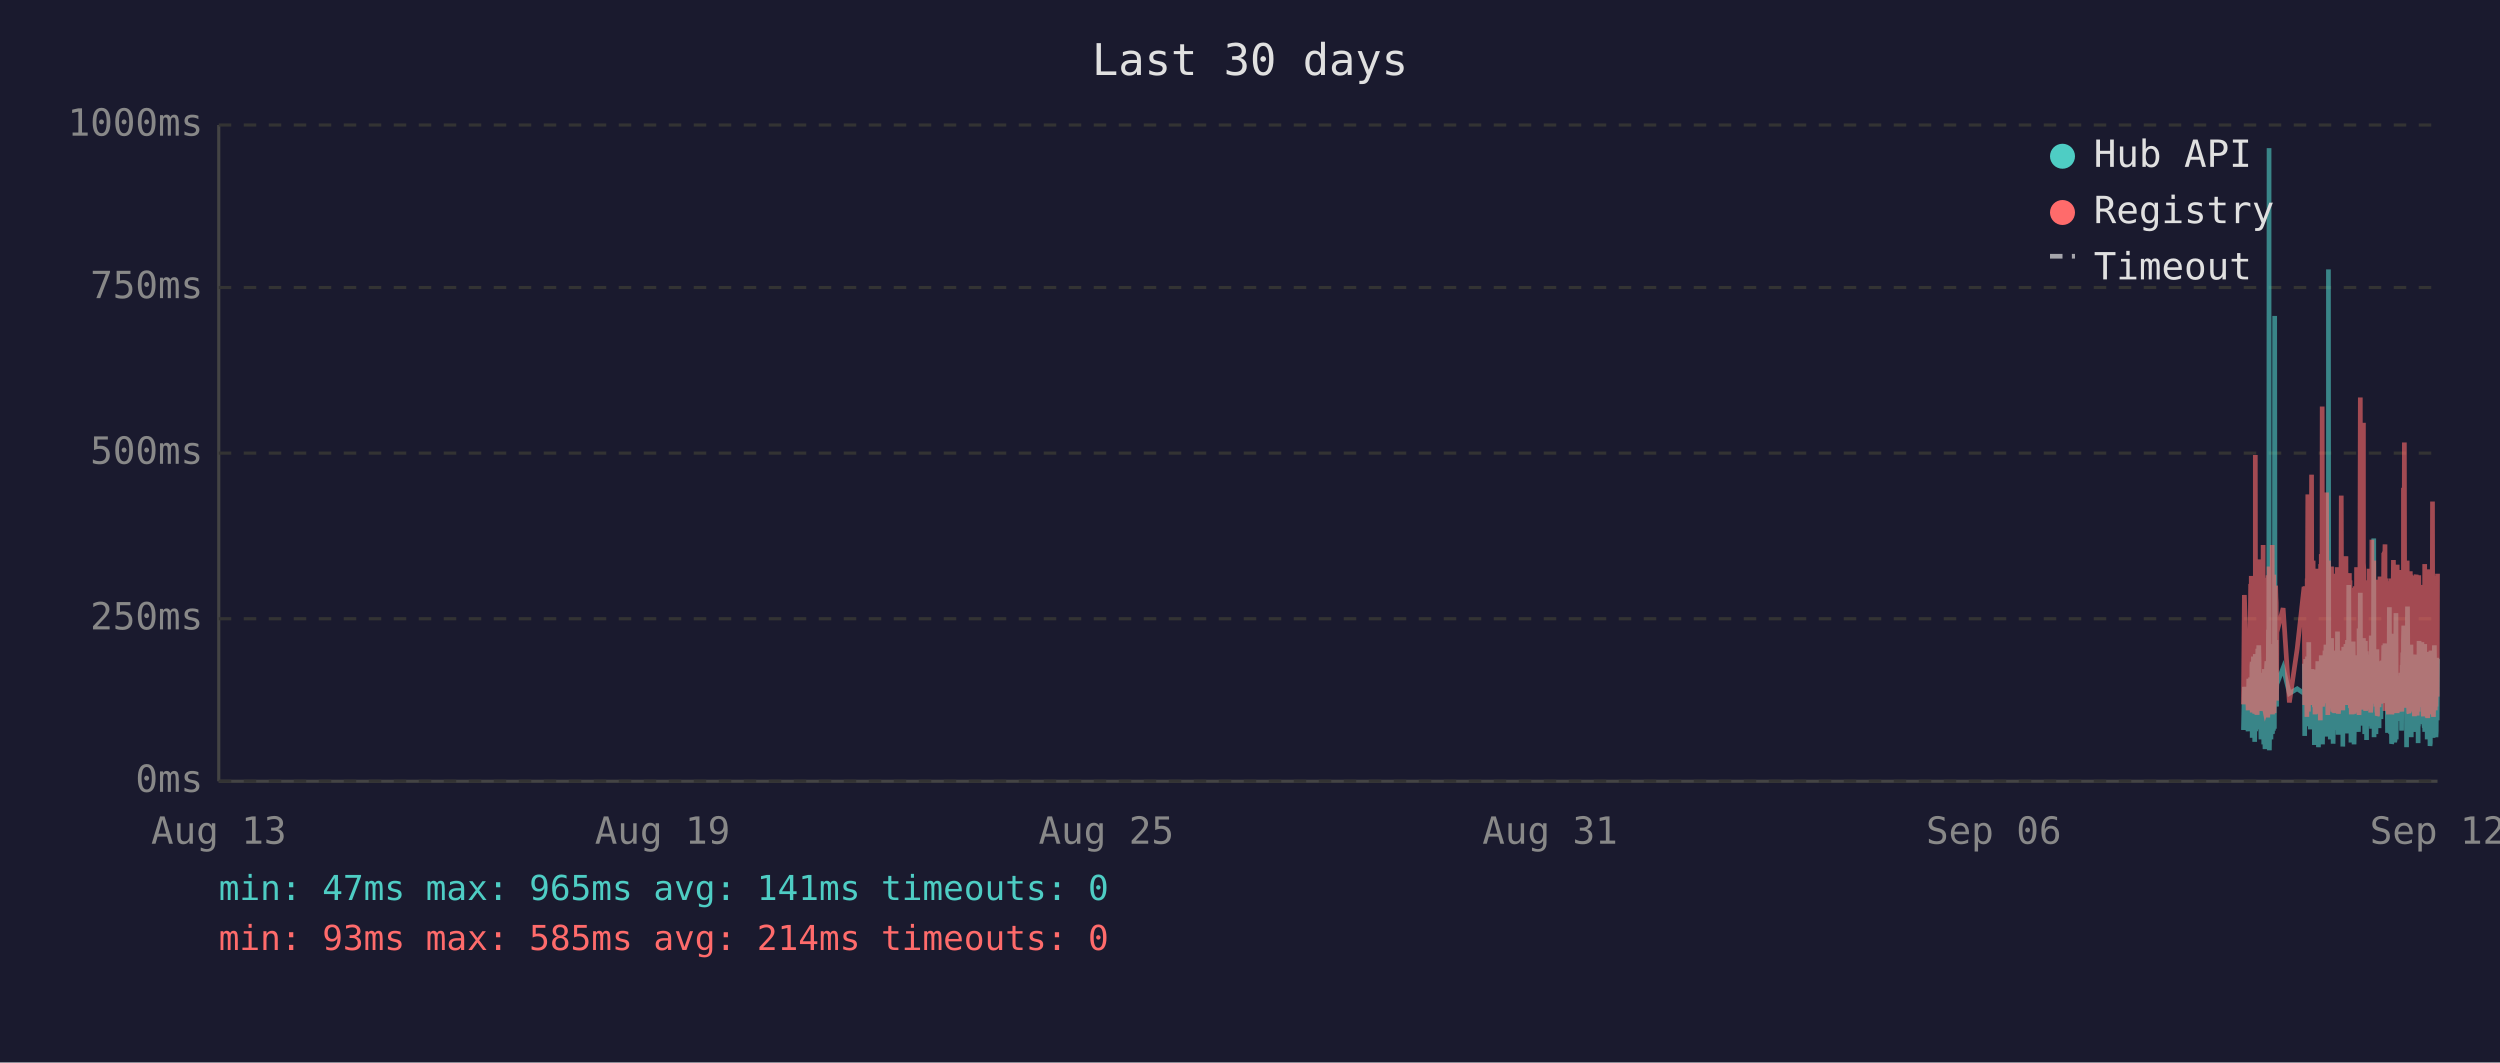
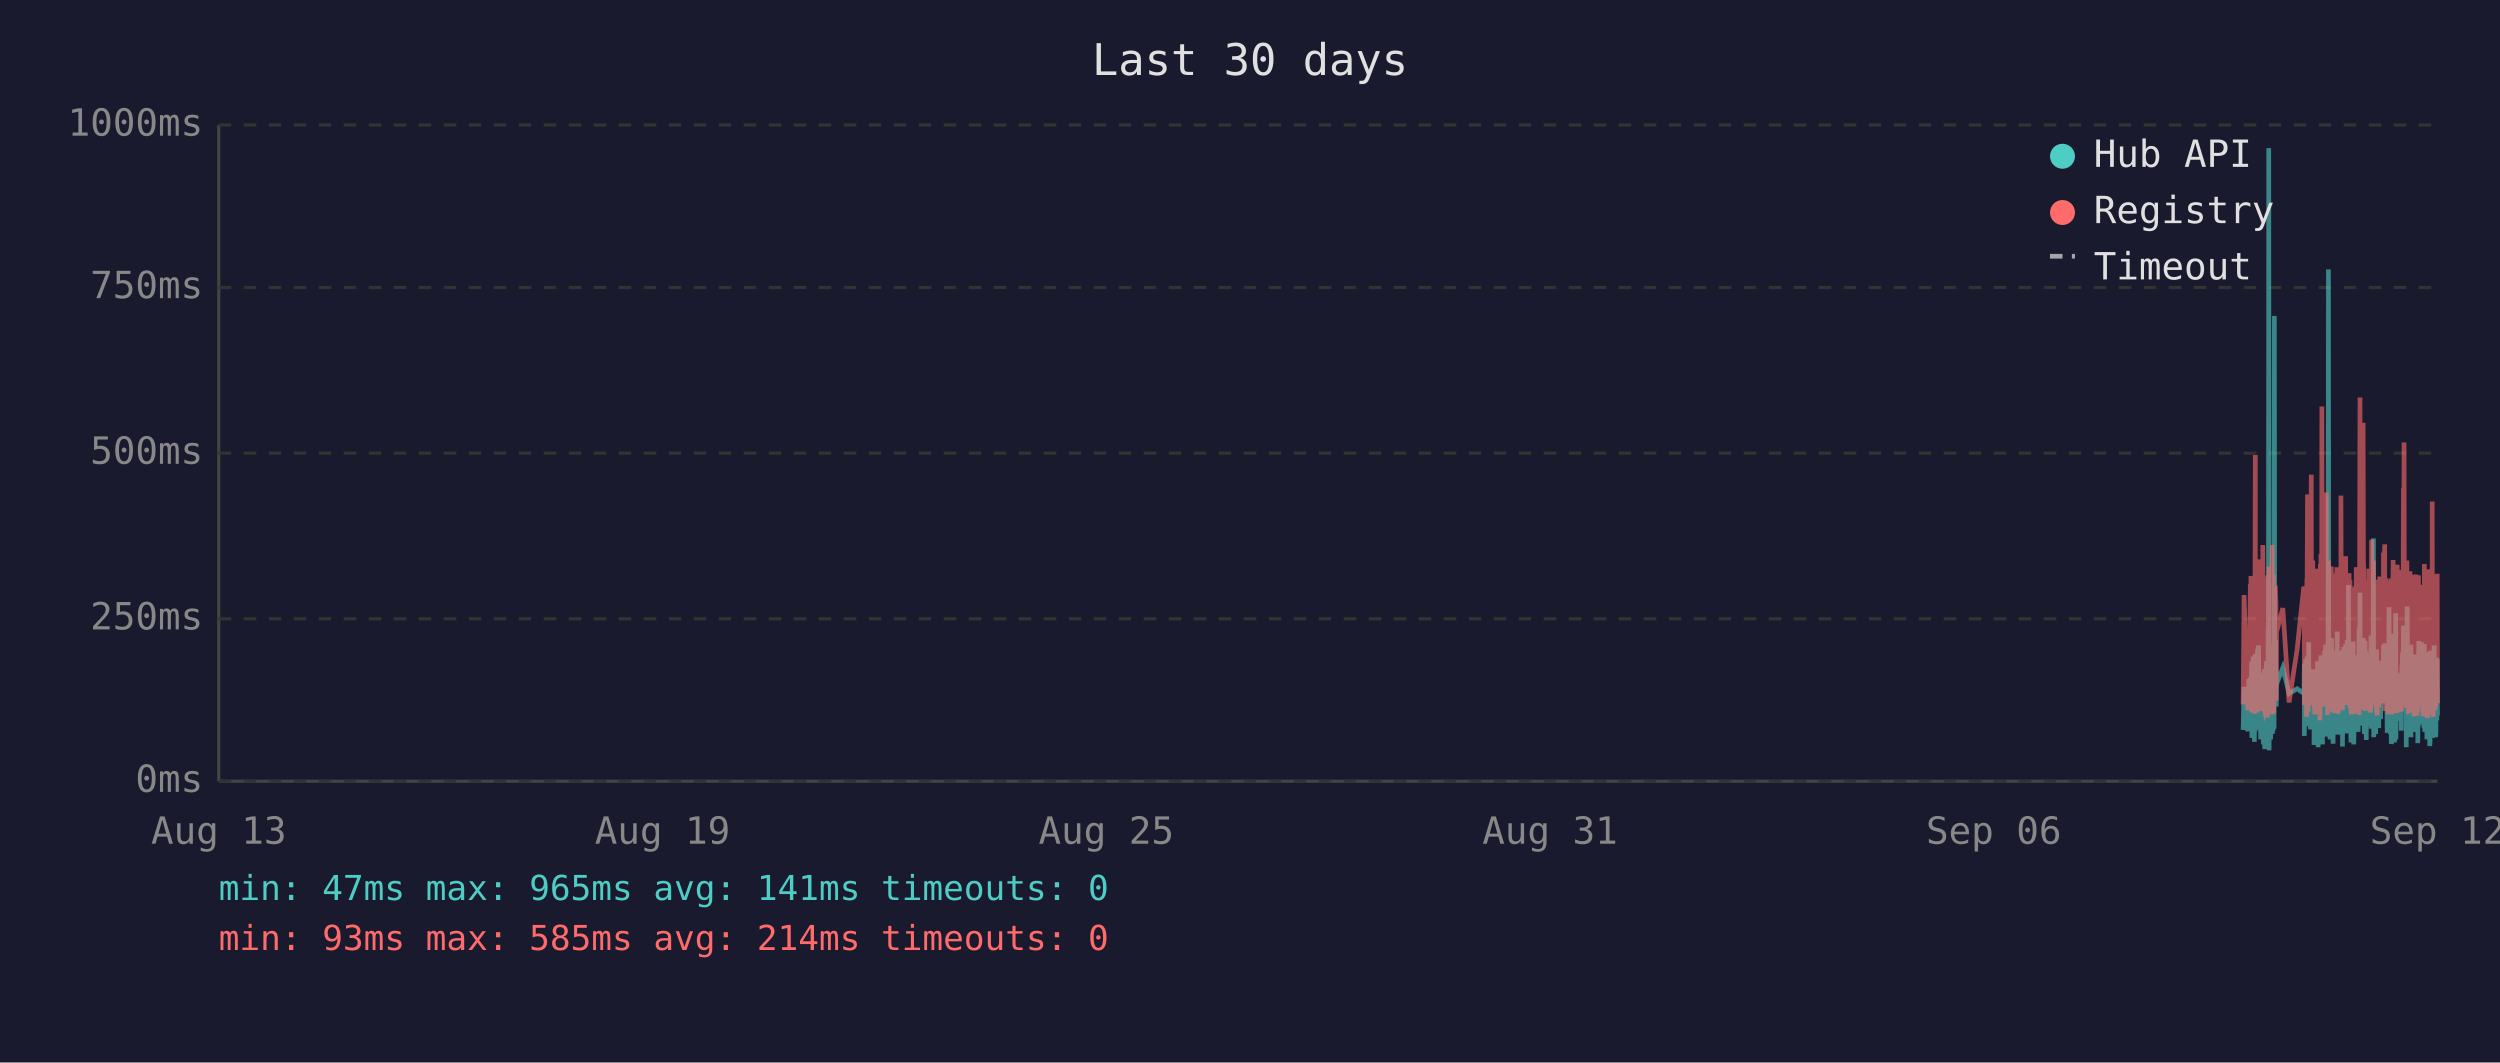
<svg xmlns="http://www.w3.org/2000/svg" viewBox="0 0 800 340" font-family="monospace" font-size="12">
  <rect width="800" height="340" fill="#1a1a2e" />
  <text x="400" y="24" fill="#e0e0e0" font-size="14" text-anchor="middle">Last 30 days</text>
  <line x1="70" y1="40" x2="70" y2="250" stroke="#444" stroke-width="1" />
  <line x1="70" y1="250" x2="780" y2="250" stroke="#444" stroke-width="1" />
  <line x1="70" y1="250" x2="780" y2="250" stroke="#333" stroke-width="1" stroke-dasharray="4" />
  <text x="65" y="250" fill="#888" text-anchor="end" dominant-baseline="middle">0ms</text>
  <line x1="70" y1="198" x2="780" y2="198" stroke="#333" stroke-width="1" stroke-dasharray="4" />
  <text x="65" y="198" fill="#888" text-anchor="end" dominant-baseline="middle">250ms</text>
  <line x1="70" y1="145" x2="780" y2="145" stroke="#333" stroke-width="1" stroke-dasharray="4" />
  <text x="65" y="145" fill="#888" text-anchor="end" dominant-baseline="middle">500ms</text>
  <line x1="70" y1="92" x2="780" y2="92" stroke="#333" stroke-width="1" stroke-dasharray="4" />
  <text x="65" y="92" fill="#888" text-anchor="end" dominant-baseline="middle">750ms</text>
  <line x1="70" y1="40" x2="780" y2="40" stroke="#333" stroke-width="1" stroke-dasharray="4" />
  <text x="65" y="40" fill="#888" text-anchor="end" dominant-baseline="middle">1000ms</text>
  <text x="70" y="270" fill="#888" text-anchor="middle">Aug 13</text>
  <text x="212" y="270" fill="#888" text-anchor="middle">Aug 19</text>
  <text x="354" y="270" fill="#888" text-anchor="middle">Aug 25</text>
  <text x="496" y="270" fill="#888" text-anchor="middle">Aug 31</text>
  <text x="638" y="270" fill="#888" text-anchor="middle">Sep 06</text>
  <text x="780" y="270" fill="#888" text-anchor="middle">Sep 12</text>
-   <polyline points="717.9,233.6 718.2,219.8 719.4,234.0 719.6,217.2 719.8,223.3 720.2,216.8 720.3,222.3 720.3,224.2 720.4,225.0 720.5,233.6 720.6,213.0 720.7,211.8 720.7,236.1 720.7,235.1 720.8,223.8 720.9,221.2 721.0,222.3 721.1,210.1 721.2,223.3 721.2,234.7 721.3,220.6 721.4,218.9 721.5,237.4 721.6,223.1 721.7,210.9 721.7,209.3 721.8,234.0 721.9,217.0 722.0,214.3 722.1,230.9 722.2,233.4 722.2,220.6 722.3,221.2 722.3,220.6 722.4,215.8 722.5,207.6 722.6,216.6 722.7,213.9 722.7,218.9 722.8,206.5 722.9,211.4 723.0,228.4 723.1,226.1 723.2,220.2 723.2,221.2 723.3,221.9 723.4,228.8 723.5,236.6 723.6,221.9 723.7,215.3 723.7,231.1 723.8,221.9 723.9,221.2 724.0,218.7 724.1,234.7 724.2,221.2 724.2,218.1 724.3,223.1 724.4,238.2 724.5,220.8 724.6,224.8 724.6,214.1 724.7,232.6 724.8,239.7 724.9,237.6 725.0,232.6 725.1,219.1 725.1,219.8 725.2,217.2 725.3,213.2 725.4,211.6 725.5,220.2 725.6,216.6 725.6,222.5 725.7,234.7 725.7,229.4 725.8,225.6 725.9,201.5 726.0,223.8 726.1,47.4 726.1,196.0 726.2,240.1 726.3,231.1 726.4,221.0 726.5,225.0 726.6,217.9 726.6,212.8 726.7,236.6 726.8,222.7 726.9,222.9 727.0,221.0 727.1,234.9 727.1,209.0 727.2,234.7 727.3,213.5 727.4,206.1 727.5,233.8 727.6,220.2 727.6,230.7 727.7,223.8 727.8,233.2 727.9,101.1 728.0,207.2 728.1,217.9 728.1,218.9 728.2,224.4 728.3,204.8 728.4,216.6 728.5,226.1 728.5,221.2 728.6,218.9 730.6,213.7 732.6,221.9 735.1,220.4 737.3,221.9 737.4,221.0 737.4,212.4 737.5,235.5 737.6,214.1 737.7,215.3 737.8,214.3 737.8,210.9 737.9,219.5 738.0,221.0 738.1,222.9 738.2,232.4 738.3,217.4 738.3,231.1 738.4,210.1 738.5,216.0 738.6,232.2 738.7,226.1 738.8,216.2 738.8,205.5 738.9,230.3 739.0,217.4 739.1,224.4 739.2,232.2 739.3,215.8 739.3,233.4 739.4,214.5 739.6,219.3 739.7,221.9 739.8,227.3 739.8,214.1 739.9,222.9 740.0,215.6 740.1,218.3 740.2,220.0 740.3,215.1 740.3,230.1 740.4,214.3 740.5,215.8 740.6,238.4 740.7,223.8 740.8,238.0 740.8,222.1 740.9,222.1 741.0,230.5 741.1,220.2 741.2,216.8 741.2,225.6 741.3,236.1 741.4,221.9 741.5,216.8 741.6,220.6 741.7,211.6 741.7,216.6 741.8,233.8 741.9,239.1 742.0,234.9 742.1,227.3 742.2,229.4 742.2,211.6 742.3,215.1 742.4,215.8 742.5,236.1 742.5,235.3 742.6,221.7 742.7,216.8 742.7,233.8 742.8,209.7 742.9,223.8 743.0,222.7 743.1,216.6 743.2,229.4 743.2,238.2 743.3,229.6 743.4,220.4 743.5,214.5 743.6,220.4 743.7,229.8 743.7,221.2 743.8,219.3 743.9,217.4 744.0,208.2 744.1,218.5 744.2,208.2 744.2,218.9 744.3,206.3 744.4,235.7 744.5,212.2 744.6,213.9 744.6,219.8 744.7,218.7 744.8,233.0 744.9,219.3 745.0,226.1 745.1,197.1 745.1,86.2 745.2,216.0 745.3,233.8 745.4,208.2 745.5,213.0 745.6,210.3 745.6,223.3 745.7,236.6 745.8,217.9 745.9,205.9 746.0,216.4 746.1,216.4 746.1,204.2 746.2,216.4 746.3,219.8 746.4,213.7 746.4,231.7 746.5,223.1 746.6,234.9 746.6,238.0 746.7,228.2 746.8,231.5 746.9,222.1 747.0,222.1 747.1,233.6 747.1,219.5 747.2,208.2 747.3,225.8 747.4,212.8 747.5,221.0 747.6,233.2 747.6,224.4 747.7,231.5 747.8,216.0 747.9,218.9 748.0,202.1 748.1,224.6 748.1,217.7 748.2,235.1 748.3,222.9 748.4,226.1 748.5,221.4 748.6,219.8 748.6,211.4 748.7,212.2 748.8,220.8 748.9,208.2 749.0,221.4 749.0,222.5 749.1,214.9 749.2,220.2 749.3,209.0 749.4,219.5 749.5,220.2 749.5,215.3 749.6,218.7 749.7,233.4 749.7,238.9 749.8,210.9 749.9,223.5 750.0,213.2 750.0,207.0 750.1,219.5 750.2,216.4 750.3,223.3 750.4,224.2 750.5,215.3 750.5,210.9 750.6,221.0 750.7,206.1 750.8,233.0 750.9,220.4 751.0,210.7 751.0,220.2 751.1,234.7 751.2,204.8 751.3,219.1 751.4,228.6 751.5,214.3 751.5,222.3 751.6,187.2 751.7,208.6 751.8,221.2 751.9,207.4 752.0,220.6 752.0,221.4 752.1,228.4 752.2,223.5 752.3,226.5 752.3,237.6 752.4,221.4 752.4,234.2 752.5,220.8 752.6,214.9 752.7,234.5 752.8,217.0 752.9,227.1 752.9,221.7 753.0,205.3 753.1,215.6 753.2,226.5 753.3,238.2 753.4,232.6 753.4,223.3 753.5,216.8 753.6,234.0 753.7,225.4 753.8,218.1 753.9,209.9 753.9,218.3 754.0,225.6 754.1,209.7 754.2,211.6 754.3,224.0 754.4,219.1 754.4,221.4 754.4,223.8 754.5,233.4 754.6,226.7 754.7,234.2 754.8,222.9 754.9,213.0 754.9,201.1 755.0,229.2 755.1,220.8 755.2,215.8 755.3,189.7 755.4,223.5 755.4,208.8 755.5,223.3 755.6,217.7 755.7,207.8 755.8,218.1 755.9,213.9 755.9,212.0 756.0,218.9 756.1,218.3 756.2,232.2 756.3,206.3 756.3,204.2 756.4,218.5 756.5,230.9 756.6,218.3 756.7,234.9 756.8,229.8 756.8,215.3 756.9,205.1 757.0,232.6 757.1,231.1 757.2,208.4 757.3,236.8 757.3,218.9 757.4,228.6 757.5,228.4 757.6,209.5 757.7,217.0 757.8,232.4 757.8,230.1 757.9,212.8 758.0,223.8 758.1,221.4 758.2,232.2 758.3,218.1 758.3,222.5 758.4,229.4 758.5,221.2 758.6,230.3 758.7,224.2 758.8,203.4 758.8,208.2 758.9,233.2 759.0,222.9 759.1,228.2 759.2,216.6 759.3,219.3 759.3,221.0 759.4,214.5 759.5,211.8 759.6,172.3 759.7,235.9 759.7,230.9 759.8,211.6 759.9,209.5 760.0,217.2 760.1,218.7 760.2,220.0 760.2,215.3 760.3,234.9 760.4,227.3 760.5,213.9 760.6,207.8 760.7,230.1 760.7,225.4 760.8,233.0 760.9,215.1 761.0,225.0 761.1,219.3 761.1,220.8 761.2,220.6 761.2,225.0 761.3,233.0 761.4,211.6 761.5,222.9 761.6,220.0 761.7,225.0 761.7,213.7 761.8,213.7 761.9,230.1 762.0,213.5 762.1,224.2 762.2,214.9 762.2,224.2 762.3,211.4 762.4,218.7 762.5,212.8 762.6,215.1 762.7,225.0 762.7,213.7 762.8,206.5 762.9,213.9 763.0,217.7 763.1,219.1 763.2,205.9 763.2,224.0 763.3,212.4 763.4,216.4 763.5,219.8 763.6,220.6 763.7,215.3 763.7,222.5 763.8,224.6 763.9,223.1 764.0,234.5 764.1,230.9 764.2,229.6 764.2,224.6 764.3,225.2 764.4,216.6 764.5,218.3 764.6,194.3 764.7,231.1 764.7,223.3 764.8,207.4 764.9,216.2 765.0,234.9 765.1,231.7 765.2,212.8 765.2,226.5 765.3,238.0 765.4,237.6 765.5,221.4 765.6,219.5 765.6,220.4 765.7,217.2 765.8,217.9 765.9,202.8 766.0,216.6 766.1,224.4 766.1,215.6 766.2,215.1 766.3,237.6 766.3,219.8 766.4,237.2 766.5,233.2 766.6,222.9 766.6,224.2 766.7,196.2 766.8,236.6 766.9,217.9 767.0,218.9 767.1,223.3 767.1,218.5 767.2,224.4 767.3,217.2 767.4,217.7 767.5,216.4 767.6,228.2 767.6,217.0 767.7,216.4 767.8,217.0 767.9,224.8 768.0,230.7 768.1,222.5 768.1,218.5 768.2,221.2 768.3,215.3 768.4,217.4 768.5,233.8 768.6,217.4 768.6,224.6 768.7,212.8 768.8,214.9 768.9,208.8 769.0,214.1 769.1,215.3 769.1,204.8 769.2,200.2 769.3,223.3 769.4,211.4 769.5,209.3 769.5,205.1 769.6,215.1 769.7,223.5 769.8,224.2 769.9,209.9 770.0,216.8 770.0,214.9 770.1,239.1 770.1,235.5 770.2,216.4 770.3,214.7 770.4,194.1 770.5,210.9 770.5,216.2 770.6,232.8 770.7,233.0 770.8,221.9 770.9,235.5 771.0,220.6 771.0,222.3 771.1,226.1 771.2,232.8 771.3,211.4 771.4,232.6 771.5,235.3 771.5,206.3 771.6,235.9 771.7,220.4 771.8,217.2 771.9,221.4 772.0,213.7 772.0,217.0 772.1,218.3 772.2,214.9 772.3,231.5 772.4,212.2 772.5,215.1 772.5,217.4 772.6,234.2 772.7,231.7 772.8,210.3 772.9,209.5 773.0,220.2 773.0,219.8 773.1,219.3 773.2,224.4 773.3,224.0 773.4,215.3 773.4,224.4 773.5,233.8 773.5,220.2 773.6,228.6 773.7,216.0 773.8,237.8 773.9,215.6 773.9,232.4 774.0,220.2 774.1,205.1 774.2,231.3 774.3,220.2 774.4,209.3 774.4,216.6 774.5,215.6 774.6,231.7 774.7,228.4 774.8,227.3 774.9,217.2 774.9,221.0 775.0,205.5 775.1,216.2 775.2,223.3 775.3,223.8 775.4,226.9 775.4,229.6 775.5,223.5 775.6,231.3 775.7,232.2 775.8,232.2 775.9,206.1 775.9,234.2 776.0,219.8 776.1,221.4 776.2,209.7 776.3,222.5 776.4,218.1 776.4,223.5 776.5,220.2 776.6,215.8 776.7,236.6 776.8,234.0 776.8,212.8 776.9,235.3 777.0,208.6 777.1,216.2 777.2,230.9 777.3,211.8 777.3,226.1 777.4,216.8 777.5,222.9 777.6,238.7 777.7,237.8 777.8,221.7 777.8,233.8 777.9,208.2 778.0,221.4 778.1,221.4 778.2,217.0 778.3,218.9 778.3,210.7 778.3,215.3 778.4,218.7 778.5,232.6 778.6,236.1 778.7,221.9 778.8,230.3 778.8,212.8 778.9,233.2 779.0,206.5 779.1,216.6 779.2,218.3 779.3,234.5 779.3,230.9 779.4,216.4 779.5,235.9 779.6,234.0 779.7,214.9 779.8,210.5 779.8,212.6 779.9,230.5 780.0,210.9" fill="none" stroke="#4ecdc4" stroke-width="1.5" opacity="0.6" />
-   <polyline points="717.9,225.4 718.2,190.4 719.4,227.3 719.6,201.7 719.8,226.5 720.2,187.6 720.3,187.6 720.3,215.8 720.4,184.3 720.5,224.6 720.6,206.3 720.7,192.5 720.7,228.0 720.7,225.8 720.8,209.0 720.9,204.0 721.0,209.0 721.1,196.2 721.2,224.4 721.2,225.8 721.3,206.1 721.4,204.2 721.5,228.4 721.6,222.3 721.7,186.0 721.7,145.6 721.8,226.3 721.9,215.1 722.0,226.3 722.1,224.2 722.2,226.5 722.2,228.0 722.3,228.0 722.3,206.5 722.4,198.1 722.5,181.3 722.6,193.1 722.7,199.4 722.7,181.1 722.8,201.1 722.9,196.7 723.0,223.5 723.1,214.9 723.2,179.0 723.2,185.3 723.3,227.5 723.4,225.8 723.5,226.7 723.6,185.7 723.7,209.5 723.7,224.4 723.8,184.9 723.9,184.5 724.0,206.3 724.1,225.0 724.2,174.4 724.2,200.7 724.3,185.3 724.4,226.5 724.5,186.4 724.6,222.7 724.6,190.8 724.7,216.6 724.8,227.5 724.9,228.0 725.0,227.7 725.1,186.6 725.1,210.5 725.2,200.2 725.3,200.4 725.4,198.1 725.5,206.1 725.6,190.4 725.6,184.9 725.7,229.6 725.7,217.7 725.8,184.1 725.9,188.3 726.0,216.6 726.1,187.8 726.1,181.3 726.2,227.5 726.3,225.6 726.4,207.4 726.5,226.5 726.6,201.3 726.6,193.9 726.7,226.9 726.8,184.1 726.9,209.0 727.0,185.5 727.1,225.8 727.1,174.4 727.2,228.6 727.3,192.7 727.4,197.5 727.5,224.0 727.6,183.9 727.6,225.0 727.7,228.2 727.8,216.0 727.9,209.9 728.0,192.2 728.1,193.3 728.1,221.7 728.2,187.4 728.3,191.0 728.4,192.9 728.5,217.2 728.5,224.2 728.6,202.3 730.6,194.6 732.6,224.8 735.1,207.6 737.3,187.8 737.4,188.7 737.4,201.7 737.5,225.6 737.6,191.0 737.7,187.6 737.8,190.8 737.8,190.6 737.9,208.8 738.0,210.5 738.1,216.0 738.2,229.4 738.3,185.1 738.3,218.7 738.4,182.8 738.5,158.2 738.6,221.7 738.7,227.7 738.8,191.8 738.8,178.8 738.9,225.4 739.0,203.0 739.1,219.5 739.2,219.3 739.3,205.3 739.3,225.6 739.4,182.0 739.6,181.3 739.7,151.9 739.8,218.5 739.8,189.1 739.9,208.0 740.0,207.4 740.1,210.1 740.2,179.4 740.3,202.1 740.3,224.2 740.4,194.3 740.5,189.9 740.6,226.3 740.7,196.4 740.8,228.6 740.8,206.5 740.9,217.4 741.0,224.4 741.1,182.0 741.2,191.4 741.2,228.4 741.3,225.4 741.4,225.2 741.5,187.6 741.6,184.7 741.7,196.7 741.7,204.0 741.8,223.8 741.9,224.4 742.0,226.9 742.1,215.6 742.2,216.8 742.2,210.1 742.3,208.2 742.4,205.9 742.5,230.5 742.5,228.4 742.6,180.5 742.7,186.4 742.7,223.8 742.8,177.3 742.9,184.7 743.0,225.8 743.1,130.1 743.2,217.2 743.2,226.1 743.3,224.8 743.4,181.8 743.5,190.8 743.6,201.7 743.7,225.0 743.7,221.0 743.8,183.4 743.9,192.7 744.0,199.2 744.1,184.9 744.2,182.2 744.2,183.9 744.3,178.4 744.4,224.2 744.5,157.6 744.6,197.7 744.6,208.6 744.7,184.5 744.8,214.1 744.9,228.8 745.0,206.5 745.1,194.6 745.1,179.4 745.2,186.6 745.3,221.9 745.4,214.1 745.5,203.6 745.6,197.3 745.6,208.8 745.7,225.2 745.8,190.6 745.9,194.6 746.0,189.5 746.1,181.3 746.1,184.5 746.2,191.4 746.3,188.1 746.4,192.7 746.4,226.1 746.5,227.7 746.6,225.0 746.6,223.5 746.7,215.3 746.8,228.0 746.9,215.1 747.0,184.5 747.1,215.3 747.1,228.2 747.2,197.3 747.3,184.3 747.4,224.4 747.5,183.6 747.6,225.6 747.6,185.3 747.7,224.8 747.8,226.3 747.9,181.5 748.0,190.8 748.1,213.5 748.1,189.7 748.2,225.0 748.3,228.4 748.4,226.3 748.5,217.7 748.6,203.4 748.6,199.6 748.7,194.8 748.8,185.3 748.9,199.4 749.0,188.9 749.0,215.1 749.1,190.6 749.2,158.6 749.3,192.7 749.4,187.8 749.5,207.8 749.5,195.0 749.6,184.1 749.7,216.0 749.7,227.3 749.8,183.6 749.9,223.8 750.0,194.3 750.0,182.8 750.1,185.1 750.2,202.3 750.3,204.4 750.4,220.6 750.5,189.3 750.5,207.8 750.6,181.3 750.7,178.0 750.8,223.3 750.9,183.4 751.0,191.6 751.0,204.0 751.1,225.6 751.2,195.8 751.3,210.1 751.4,222.9 751.5,189.1 751.5,207.0 751.6,191.2 751.7,197.5 751.8,183.4 751.9,197.9 752.0,193.5 752.0,185.7 752.1,226.5 752.2,225.4 752.3,210.9 752.3,226.7 752.4,225.2 752.4,228.6 752.5,210.1 752.6,193.1 752.7,228.6 752.8,214.7 752.9,214.9 752.9,214.5 753.0,188.1 753.1,191.4 753.2,226.3 753.3,228.4 753.4,223.8 753.4,211.4 753.5,216.8 753.6,226.5 753.7,187.6 753.8,203.4 753.9,226.5 753.9,191.2 754.0,217.0 754.1,181.5 754.2,196.2 754.3,228.0 754.4,191.8 754.4,225.8 754.4,225.8 754.5,227.5 754.6,218.3 754.7,227.7 754.8,183.9 754.9,190.6 754.9,228.8 755.0,222.9 755.1,223.8 755.2,170.4 755.3,127.2 755.4,196.0 755.4,199.6 755.5,227.1 755.6,188.9 755.7,191.6 755.8,209.0 755.9,192.5 755.9,188.5 756.0,182.2 756.1,209.0 756.2,225.6 756.3,135.3 756.3,180.1 756.4,182.0 756.5,225.2 756.6,185.7 756.7,223.8 756.8,225.8 756.8,189.1 756.9,207.0 757.0,227.5 757.1,216.0 757.2,197.1 757.3,222.5 757.3,214.5 757.4,217.2 757.5,223.8 757.6,189.5 757.7,186.8 757.8,223.5 757.8,223.3 757.9,189.9 758.0,226.5 758.1,182.0 758.2,224.2 758.3,205.3 758.3,227.1 758.4,224.0 758.5,185.1 758.6,228.0 758.7,226.5 758.8,184.5 758.8,207.2 758.9,218.3 759.0,172.7 759.1,224.4 759.2,195.0 759.3,189.7 759.3,181.3 759.4,185.1 759.5,197.5 759.6,179.4 759.7,224.0 759.7,225.2 759.8,192.2 759.9,205.9 760.0,207.4 760.1,210.5 760.2,224.4 760.2,191.4 760.3,226.1 760.4,218.3 760.5,189.3 760.6,228.0 760.7,209.0 760.7,229.0 760.8,228.8 760.9,192.9 761.0,187.0 761.1,187.6 761.1,185.5 761.2,208.0 761.2,224.6 761.3,226.3 761.4,200.4 761.5,216.4 761.6,184.5 761.7,207.2 761.7,190.8 761.8,191.8 761.9,225.2 762.0,190.8 762.1,208.2 762.2,191.2 762.2,188.1 762.3,194.1 762.4,187.0 762.5,193.1 762.6,189.7 762.7,224.2 762.7,193.3 762.8,176.9 762.9,188.9 763.0,176.5 763.1,180.7 763.2,174.2 763.2,227.5 763.3,185.7 763.4,191.0 763.5,207.2 763.6,185.1 763.7,192.0 763.7,216.6 763.8,226.3 763.9,208.0 764.0,226.5 764.1,227.3 764.2,218.9 764.2,227.1 764.3,228.6 764.4,191.6 764.5,227.1 764.6,198.6 764.7,227.3 764.7,218.9 764.8,186.0 764.9,191.0 765.0,224.6 765.1,228.6 765.2,185.1 765.2,217.4 765.3,223.8 765.4,228.6 765.5,227.3 765.6,206.1 765.6,206.1 765.7,193.9 765.8,188.9 765.9,179.2 766.0,200.0 766.1,226.7 766.1,193.9 766.2,192.0 766.3,227.3 766.3,204.8 766.4,227.5 766.5,226.5 766.6,225.4 766.6,226.7 766.7,193.3 766.8,228.2 766.9,193.1 767.0,209.0 767.1,228.2 767.1,180.7 767.2,210.9 767.3,197.7 767.4,192.9 767.5,193.5 767.6,215.8 767.6,199.8 767.7,207.2 767.8,224.4 767.9,224.6 768.0,214.7 768.1,186.2 768.1,225.2 768.2,182.4 768.3,190.6 768.4,197.5 768.5,226.5 768.6,227.7 768.6,212.0 768.7,191.8 768.8,189.3 768.9,194.3 769.0,191.4 769.1,191.4 769.1,156.1 769.2,209.9 769.3,184.3 769.4,141.6 769.5,198.8 769.5,200.7 769.6,195.8 769.7,223.8 769.8,185.7 769.9,197.7 770.0,191.0 770.0,193.5 770.1,226.5 770.1,223.1 770.2,191.6 770.3,179.4 770.4,225.2 770.5,185.5 770.5,194.6 770.6,209.9 770.7,224.2 770.8,228.0 770.9,228.2 771.0,222.5 771.0,187.4 771.1,200.2 771.2,225.6 771.3,182.8 771.4,227.7 771.5,224.0 771.5,183.9 771.6,219.5 771.7,184.3 771.8,189.3 771.9,194.8 772.0,189.3 772.0,189.7 772.1,203.8 772.2,209.3 772.3,212.6 772.4,185.7 772.5,206.5 772.5,207.4 772.6,229.2 772.7,222.7 772.8,194.6 772.9,196.9 773.0,204.0 773.0,219.3 773.1,184.5 773.2,183.9 773.3,208.4 773.4,209.5 773.4,215.1 773.5,229.0 773.5,204.2 773.6,216.2 773.7,208.2 773.8,227.7 773.9,192.9 773.9,226.3 774.0,184.1 774.1,194.3 774.2,226.3 774.3,207.8 774.4,197.3 774.4,189.1 774.5,204.4 774.6,224.4 774.7,217.4 774.8,225.8 774.9,188.5 774.9,187.2 775.0,190.8 775.1,192.7 775.2,222.3 775.3,206.3 775.4,214.9 775.4,228.4 775.5,229.2 775.6,223.8 775.7,217.2 775.8,229.0 775.9,180.5 775.9,225.6 776.0,187.0 776.1,211.4 776.2,199.4 776.3,187.0 776.4,201.3 776.4,185.5 776.5,207.0 776.6,196.9 776.7,229.6 776.8,214.5 776.8,210.3 776.9,229.8 777.0,182.2 777.1,194.1 777.2,214.5 777.3,185.5 777.3,216.2 777.4,189.3 777.5,186.2 777.6,227.3 777.7,219.3 777.8,225.0 777.8,226.5 777.9,200.9 778.0,228.6 778.1,182.8 778.2,207.8 778.3,188.5 778.3,192.9 778.3,197.1 778.4,160.5 778.5,224.6 778.6,226.5 778.7,229.4 778.8,222.3 778.8,193.9 778.9,226.3 779.0,197.9 779.1,208.4 779.2,184.3 779.3,227.3 779.3,223.5 779.4,204.6 779.5,226.1 779.6,216.0 779.7,199.2 779.8,185.1 779.8,192.7 779.9,222.9 780.0,183.6" fill="none" stroke="#ff6b6b" stroke-width="1.5" opacity="0.6" />
+   <polyline points="717.8,233.6 718.1,219.8 719.3,234.0 719.6,217.2 719.7,223.3 720.1,216.8 720.2,222.3 720.3,224.2 720.3,225.0 720.4,233.6 720.5,213.0 720.6,211.8 720.6,236.1 720.7,235.1 720.7,223.8 720.8,221.2 720.9,222.3 721.0,210.1 721.1,223.3 721.2,234.7 721.2,220.6 721.3,218.9 721.4,237.4 721.5,223.1 721.6,210.9 721.7,209.3 721.7,234.0 721.8,217.0 721.9,214.3 722.0,230.9 722.1,233.4 722.2,220.6 722.2,221.2 722.2,220.6 722.3,215.8 722.4,207.6 722.5,216.6 722.6,213.9 722.7,218.9 722.7,206.5 722.8,211.4 722.9,228.4 723.0,226.1 723.1,220.2 723.2,221.2 723.2,221.9 723.3,228.8 723.4,236.6 723.5,221.9 723.6,215.3 723.7,231.1 723.7,221.9 723.8,221.2 723.9,218.7 724.0,234.7 724.1,221.2 724.2,218.1 724.2,223.1 724.3,238.2 724.4,220.8 724.5,224.8 724.6,214.1 724.6,232.6 724.7,239.7 724.8,237.6 724.9,232.6 725.0,219.1 725.1,219.8 725.1,217.2 725.2,213.2 725.3,211.6 725.4,220.2 725.5,216.6 725.6,222.5 725.6,234.7 725.6,229.4 725.7,225.6 725.8,201.5 725.9,223.8 726.0,47.4 726.1,196.0 726.1,240.1 726.2,231.1 726.3,221.0 726.4,225.0 726.5,217.9 726.6,212.8 726.6,236.6 726.7,222.7 726.8,222.9 726.9,221.0 727.0,234.9 727.1,209.0 727.2,234.7 727.2,213.5 727.3,206.1 727.4,233.8 727.5,220.2 727.6,230.7 727.6,223.8 727.7,233.2 727.8,101.1 727.9,207.2 728.0,217.9 728.1,218.9 728.1,224.4 728.2,204.8 728.3,216.6 728.4,226.1 728.4,221.2 728.5,218.9 730.5,213.7 732.5,221.9 735.1,220.4 737.2,221.9 737.3,221.0 737.4,212.4 737.4,235.5 737.5,214.1 737.6,215.3 737.7,214.3 737.8,210.9 737.9,219.5 737.9,221.0 738.0,222.9 738.1,232.4 738.2,217.4 738.3,231.1 738.3,210.1 738.4,216.0 738.5,232.2 738.6,226.1 738.7,216.2 738.8,205.5 738.8,230.3 738.9,217.4 739.0,224.4 739.1,232.2 739.2,215.8 739.3,233.4 739.3,214.5 739.5,219.3 739.6,221.9 739.7,227.3 739.8,214.1 739.8,222.9 739.9,215.6 740.0,218.3 740.1,220.0 740.2,215.1 740.3,230.1 740.3,214.3 740.4,215.8 740.5,238.4 740.6,223.8 740.7,238.0 740.8,222.1 740.8,222.1 740.9,230.5 741.0,220.2 741.1,216.8 741.2,225.6 741.2,236.1 741.3,221.9 741.4,216.8 741.5,220.6 741.6,211.6 741.7,216.6 741.7,233.8 741.8,239.1 741.9,234.9 742.0,227.3 742.1,229.4 742.2,211.6 742.2,215.1 742.3,215.8 742.4,236.1 742.4,235.3 742.5,221.7 742.6,216.8 742.7,233.8 742.7,209.7 742.8,223.8 742.9,222.7 743.0,216.6 743.1,229.4 743.2,238.2 743.2,229.6 743.3,220.4 743.4,214.5 743.5,220.4 743.6,229.8 743.7,221.2 743.7,219.3 743.8,217.4 743.9,208.2 744.0,218.5 744.1,208.2 744.2,218.9 744.2,206.3 744.3,235.7 744.4,212.2 744.5,213.9 744.6,219.8 744.7,218.7 744.7,233.0 744.8,219.3 744.9,226.1 745.0,197.1 745.1,86.2 745.2,216.0 745.2,233.8 745.3,208.2 745.4,213.0 745.5,210.3 745.6,223.3 745.6,236.6 745.7,217.9 745.8,205.9 745.9,216.4 746.0,216.4 746.1,204.2 746.1,216.4 746.2,219.8 746.3,213.7 746.3,231.7 746.4,223.1 746.5,234.9 746.6,238.0 746.6,228.2 746.7,231.5 746.8,222.1 746.9,222.1 747.0,233.6 747.1,219.5 747.1,208.2 747.2,225.8 747.3,212.8 747.4,221.0 747.5,233.2 747.6,224.4 747.6,231.5 747.7,216.0 747.8,218.9 747.9,202.1 748.0,224.6 748.1,217.7 748.1,235.1 748.2,222.9 748.3,226.1 748.4,221.4 748.5,219.8 748.6,211.4 748.6,212.2 748.7,220.8 748.8,208.2 748.9,221.4 749.0,222.5 749.1,214.9 749.1,220.2 749.2,209.0 749.3,219.5 749.4,220.2 749.5,215.3 749.5,218.7 749.6,233.4 749.6,238.9 749.7,210.9 749.8,223.5 749.9,213.2 750.0,207.0 750.0,219.5 750.1,216.4 750.2,223.3 750.3,224.2 750.4,215.3 750.5,210.9 750.5,221.0 750.6,206.1 750.7,233.0 750.8,220.4 750.9,210.7 751.0,220.2 751.0,234.7 751.1,204.8 751.2,219.1 751.3,228.6 751.4,214.3 751.5,222.3 751.5,187.2 751.6,208.6 751.7,221.2 751.8,207.4 751.9,220.6 752.0,221.4 752.0,228.4 752.1,223.5 752.2,226.5 752.3,237.6 752.3,221.4 752.4,234.2 752.5,220.8 752.5,214.9 752.6,234.5 752.7,217.0 752.8,227.1 752.9,221.7 753.0,205.3 753.0,215.6 753.1,226.5 753.2,238.2 753.3,232.6 753.4,223.3 753.4,216.8 753.5,234.0 753.6,225.4 753.7,218.1 753.8,209.9 753.9,218.3 753.9,225.6 754.0,209.7 754.1,211.6 754.2,224.0 754.3,219.1 754.3,221.4 754.4,223.8 754.4,233.4 754.5,226.7 754.6,234.2 754.7,222.9 754.8,213.0 754.9,201.1 754.9,229.2 755.0,220.8 755.1,215.8 755.2,189.7 755.3,223.5 755.4,208.8 755.4,223.3 755.5,217.7 755.6,207.8 755.7,218.1 755.8,213.9 755.9,212.0 755.9,218.9 756.0,218.3 756.1,232.2 756.2,206.3 756.3,204.2 756.4,218.5 756.4,230.9 756.5,218.3 756.6,234.9 756.7,229.8 756.8,215.3 756.8,205.1 756.9,232.6 757.0,231.1 757.1,208.4 757.2,236.8 757.3,218.9 757.3,228.6 757.4,228.4 757.5,209.5 757.6,217.0 757.7,232.4 757.8,230.1 757.8,212.8 757.9,223.8 758.0,221.4 758.1,232.2 758.2,218.1 758.3,222.5 758.3,229.4 758.4,221.2 758.5,230.3 758.6,224.2 758.7,203.4 758.8,208.2 758.8,233.2 758.9,222.9 759.0,228.2 759.1,216.6 759.2,219.3 759.3,221.0 759.3,214.5 759.4,211.8 759.5,172.3 759.6,235.9 759.7,230.9 759.8,211.6 759.8,209.5 759.9,217.2 760.0,218.7 760.1,220.0 760.2,215.3 760.2,234.9 760.3,227.3 760.4,213.9 760.5,207.8 760.6,230.1 760.7,225.4 760.7,233.0 760.8,215.1 760.9,225.0 761.0,219.3 761.1,220.8 761.1,220.6 761.2,225.0 761.2,233.0 761.3,211.6 761.4,222.9 761.5,220.0 761.6,225.0 761.7,213.7 761.7,213.7 761.8,230.1 761.9,213.5 762.0,224.2 762.1,214.9 762.2,224.2 762.3,211.4 762.3,218.7 762.4,212.8 762.5,215.1 762.6,225.0 762.7,213.7 762.7,206.5 762.8,213.9 762.9,217.7 763.0,219.1 763.1,205.9 763.2,224.0 763.2,212.4 763.3,216.4 763.4,219.8 763.5,220.6 763.6,215.3 763.7,222.5 763.7,224.6 763.8,223.1 763.9,234.5 764.0,230.9 764.1,229.6 764.2,224.6 764.2,225.2 764.3,216.6 764.4,218.3 764.5,194.3 764.6,231.1 764.7,223.3 764.7,207.4 764.8,216.2 764.9,234.9 765.0,231.7 765.1,212.8 765.2,226.5 765.2,238.0 765.3,237.6 765.4,221.4 765.5,219.5 765.6,220.4 765.7,217.2 765.7,217.9 765.8,202.8 765.9,216.6 766.0,224.4 766.1,215.6 766.1,215.1 766.2,237.6 766.2,219.8 766.3,237.2 766.4,233.2 766.5,222.9 766.6,224.2 766.6,196.2 766.7,236.6 766.8,217.9 766.9,218.9 767.0,223.3 767.1,218.5 767.1,224.4 767.2,217.2 767.3,217.7 767.4,216.4 767.5,228.2 767.6,217.0 767.6,216.4 767.7,217.0 767.8,224.8 767.9,230.7 768.0,222.5 768.1,218.5 768.1,221.2 768.2,215.3 768.3,217.4 768.4,233.8 768.5,217.4 768.6,224.6 768.6,212.8 768.7,214.9 768.8,208.8 768.9,214.1 769.0,215.3 769.1,204.8 769.1,200.2 769.2,223.3 769.3,211.4 769.4,209.3 769.5,205.1 769.6,215.1 769.6,223.5 769.7,224.2 769.8,209.9 769.9,216.8 770.0,214.9 770.0,239.1 770.0,235.5 770.1,216.4 770.2,214.7 770.3,194.1 770.4,210.9 770.5,216.2 770.5,232.8 770.6,233.0 770.7,221.9 770.8,235.5 770.9,220.6 771.0,222.3 771.0,226.1 771.1,232.8 771.2,211.4 771.3,232.6 771.4,235.3 771.5,206.3 771.5,235.9 771.6,220.4 771.7,217.2 771.8,221.4 771.9,213.7 772.0,217.0 772.0,218.3 772.1,214.9 772.2,231.5 772.3,212.2 772.4,215.1 772.5,217.4 772.5,234.2 772.6,231.7 772.7,210.3 772.8,209.5 772.9,220.2 773.0,219.8 773.0,219.3 773.1,224.4 773.2,224.0 773.3,215.3 773.4,224.4 773.4,233.8 773.4,220.2 773.5,228.6 773.6,216.0 773.7,237.8 773.8,215.6 773.9,232.4 773.9,220.2 774.0,205.1 774.1,231.3 774.2,220.2 774.3,209.3 774.4,216.6 774.4,215.6 774.5,231.7 774.6,228.4 774.7,227.3 774.8,217.2 774.9,221.0 774.9,205.5 775.0,216.2 775.1,223.3 775.2,223.8 775.3,226.9 775.4,229.6 775.4,223.5 775.5,231.3 775.6,232.2 775.7,232.2 775.8,206.1 775.9,234.2 775.9,219.8 776.0,221.4 776.1,209.7 776.2,222.5 776.3,218.1 776.4,223.5 776.4,220.2 776.5,215.8 776.6,236.6 776.7,234.0 776.8,212.8 776.8,235.3 776.9,208.6 777.0,216.2 777.1,230.9 777.2,211.8 777.3,226.1 777.3,216.8 777.4,222.9 777.5,238.7 777.6,237.8 777.7,221.7 777.8,233.8 777.8,208.2 777.9,221.4 778.0,221.4 778.1,217.0 778.2,218.9 778.2,210.7 778.3,215.3 778.3,218.7 778.4,232.6 778.5,236.1 778.6,221.9 778.7,230.3 778.8,212.8 778.8,233.2 778.9,206.5 779.0,216.6 779.1,218.3 779.2,234.5 779.3,230.9 779.3,216.4 779.4,235.9 779.5,234.0 779.6,214.9 779.7,210.5 779.8,212.6 779.8,230.5 779.9,210.9 780.0,229.0" fill="none" stroke="#4ecdc4" stroke-width="1.5" opacity="0.6" />
+   <polyline points="717.8,225.4 718.1,190.4 719.3,227.3 719.6,201.7 719.7,226.5 720.1,187.6 720.2,187.6 720.3,215.8 720.3,184.3 720.4,224.6 720.5,206.3 720.6,192.5 720.6,228.0 720.7,225.8 720.7,209.0 720.8,204.0 720.9,209.0 721.0,196.2 721.1,224.4 721.2,225.8 721.2,206.1 721.3,204.2 721.4,228.4 721.5,222.3 721.6,186.0 721.7,145.6 721.7,226.3 721.8,215.1 721.9,226.3 722.0,224.2 722.1,226.5 722.2,228.0 722.2,228.0 722.2,206.5 722.3,198.1 722.4,181.3 722.5,193.1 722.6,199.4 722.7,181.1 722.7,201.1 722.8,196.7 722.9,223.5 723.0,214.9 723.1,179.0 723.2,185.3 723.2,227.5 723.3,225.8 723.4,226.7 723.5,185.7 723.6,209.5 723.7,224.4 723.7,184.9 723.8,184.5 723.9,206.3 724.0,225.0 724.1,174.4 724.2,200.7 724.2,185.3 724.3,226.5 724.4,186.4 724.5,222.7 724.6,190.8 724.6,216.6 724.7,227.5 724.8,228.0 724.9,227.7 725.0,186.6 725.1,210.5 725.1,200.2 725.2,200.4 725.3,198.1 725.4,206.1 725.5,190.4 725.6,184.9 725.6,229.6 725.6,217.7 725.7,184.1 725.8,188.3 725.9,216.6 726.0,187.8 726.1,181.3 726.1,227.5 726.2,225.6 726.3,207.4 726.4,226.5 726.5,201.3 726.6,193.9 726.6,226.9 726.7,184.1 726.8,209.0 726.9,185.5 727.0,225.8 727.1,174.4 727.2,228.6 727.2,192.7 727.3,197.5 727.4,224.0 727.5,183.9 727.6,225.0 727.6,228.2 727.7,216.0 727.8,209.9 727.9,192.2 728.0,193.3 728.1,221.7 728.1,187.4 728.2,191.0 728.3,192.9 728.4,217.2 728.4,224.2 728.5,202.3 730.5,194.6 732.5,224.8 735.1,207.6 737.2,187.8 737.3,188.7 737.4,201.7 737.4,225.6 737.5,191.0 737.6,187.6 737.7,190.8 737.8,190.6 737.9,208.8 737.9,210.5 738.0,216.0 738.1,229.4 738.2,185.1 738.3,218.7 738.3,182.8 738.4,158.2 738.5,221.7 738.6,227.7 738.7,191.8 738.8,178.8 738.8,225.4 738.9,203.0 739.0,219.5 739.1,219.3 739.2,205.3 739.3,225.6 739.3,182.0 739.5,181.3 739.6,151.9 739.7,218.5 739.8,189.1 739.8,208.0 739.9,207.4 740.0,210.1 740.1,179.4 740.2,202.1 740.3,224.2 740.3,194.3 740.4,189.9 740.5,226.3 740.6,196.4 740.7,228.6 740.8,206.5 740.8,217.4 740.9,224.4 741.0,182.0 741.1,191.4 741.2,228.4 741.2,225.4 741.3,225.2 741.4,187.6 741.5,184.7 741.6,196.7 741.7,204.0 741.7,223.8 741.8,224.4 741.9,226.9 742.0,215.6 742.1,216.8 742.2,210.1 742.2,208.2 742.3,205.9 742.4,230.5 742.4,228.4 742.5,180.5 742.6,186.4 742.7,223.8 742.7,177.3 742.8,184.7 742.9,225.8 743.0,130.1 743.1,217.2 743.2,226.1 743.2,224.8 743.3,181.8 743.4,190.8 743.5,201.7 743.6,225.0 743.7,221.0 743.7,183.4 743.8,192.7 743.9,199.2 744.0,184.9 744.1,182.2 744.2,183.9 744.2,178.4 744.3,224.2 744.4,157.6 744.5,197.7 744.6,208.6 744.7,184.5 744.7,214.1 744.8,228.8 744.9,206.5 745.0,194.6 745.1,179.4 745.2,186.6 745.2,221.9 745.3,214.1 745.4,203.6 745.5,197.3 745.6,208.8 745.6,225.2 745.7,190.6 745.8,194.6 745.9,189.5 746.0,181.3 746.1,184.5 746.1,191.4 746.2,188.1 746.3,192.7 746.3,226.1 746.4,227.7 746.5,225.0 746.6,223.5 746.6,215.3 746.7,228.0 746.8,215.1 746.9,184.5 747.0,215.3 747.1,228.2 747.1,197.3 747.2,184.3 747.3,224.4 747.4,183.6 747.5,225.6 747.6,185.3 747.6,224.8 747.7,226.3 747.8,181.5 747.9,190.8 748.0,213.5 748.1,189.7 748.1,225.0 748.2,228.4 748.3,226.3 748.4,217.7 748.5,203.4 748.6,199.6 748.6,194.8 748.7,185.3 748.8,199.4 748.9,188.9 749.0,215.1 749.1,190.6 749.1,158.6 749.2,192.7 749.3,187.8 749.4,207.8 749.5,195.0 749.5,184.1 749.6,216.0 749.6,227.3 749.7,183.6 749.8,223.8 749.9,194.3 750.0,182.8 750.0,185.1 750.1,202.3 750.2,204.4 750.3,220.6 750.4,189.3 750.5,207.8 750.5,181.3 750.6,178.0 750.7,223.3 750.8,183.4 750.9,191.6 751.0,204.0 751.0,225.6 751.1,195.8 751.2,210.1 751.3,222.9 751.4,189.1 751.5,207.0 751.5,191.2 751.6,197.5 751.7,183.4 751.8,197.9 751.9,193.5 752.0,185.7 752.0,226.5 752.1,225.4 752.2,210.9 752.3,226.7 752.3,225.2 752.4,228.6 752.5,210.1 752.5,193.1 752.6,228.6 752.7,214.7 752.8,214.9 752.9,214.5 753.0,188.1 753.0,191.4 753.1,226.3 753.2,228.4 753.3,223.8 753.4,211.4 753.4,216.8 753.5,226.5 753.6,187.6 753.7,203.4 753.8,226.5 753.9,191.2 753.9,217.0 754.0,181.5 754.1,196.2 754.2,228.0 754.3,191.8 754.3,225.8 754.4,225.8 754.4,227.5 754.5,218.3 754.6,227.7 754.7,183.9 754.8,190.6 754.9,228.8 754.9,222.9 755.0,223.8 755.1,170.4 755.2,127.2 755.3,196.0 755.4,199.6 755.4,227.1 755.5,188.9 755.6,191.6 755.7,209.0 755.8,192.5 755.9,188.5 755.9,182.2 756.0,209.0 756.1,225.6 756.2,135.3 756.3,180.1 756.4,182.0 756.4,225.2 756.5,185.7 756.6,223.8 756.7,225.8 756.8,189.1 756.8,207.0 756.9,227.5 757.0,216.0 757.1,197.1 757.2,222.5 757.3,214.5 757.3,217.2 757.4,223.8 757.5,189.5 757.6,186.8 757.7,223.5 757.8,223.3 757.8,189.9 757.9,226.5 758.0,182.0 758.1,224.2 758.2,205.3 758.3,227.1 758.3,224.0 758.4,185.1 758.5,228.0 758.6,226.5 758.7,184.5 758.8,207.2 758.8,218.3 758.9,172.7 759.0,224.4 759.1,195.0 759.2,189.7 759.3,181.3 759.3,185.1 759.4,197.5 759.5,179.4 759.6,224.0 759.7,225.2 759.8,192.2 759.8,205.9 759.9,207.4 760.0,210.5 760.1,224.4 760.2,191.4 760.2,226.1 760.3,218.3 760.4,189.3 760.5,228.0 760.6,209.0 760.7,229.0 760.7,228.8 760.8,192.9 760.9,187.0 761.0,187.6 761.1,185.5 761.1,208.0 761.2,224.6 761.2,226.3 761.3,200.4 761.4,216.4 761.5,184.5 761.6,207.2 761.7,190.8 761.7,191.8 761.8,225.2 761.9,190.8 762.0,208.2 762.1,191.2 762.2,188.1 762.3,194.1 762.3,187.0 762.4,193.1 762.5,189.7 762.6,224.2 762.7,193.3 762.7,176.9 762.8,188.9 762.9,176.5 763.0,180.7 763.1,174.2 763.2,227.5 763.2,185.7 763.3,191.0 763.4,207.2 763.5,185.1 763.6,192.0 763.7,216.6 763.7,226.3 763.8,208.0 763.9,226.5 764.0,227.3 764.1,218.9 764.2,227.1 764.2,228.6 764.3,191.6 764.4,227.1 764.5,198.6 764.6,227.3 764.7,218.9 764.7,186.0 764.8,191.0 764.9,224.6 765.0,228.6 765.1,185.1 765.2,217.4 765.2,223.8 765.3,228.6 765.4,227.3 765.5,206.1 765.6,206.1 765.7,193.9 765.7,188.9 765.8,179.2 765.9,200.0 766.0,226.7 766.1,193.9 766.1,192.0 766.2,227.3 766.2,204.8 766.3,227.5 766.4,226.5 766.5,225.4 766.6,226.7 766.6,193.3 766.7,228.2 766.8,193.1 766.9,209.0 767.0,228.2 767.1,180.7 767.1,210.9 767.2,197.7 767.3,192.9 767.4,193.5 767.5,215.8 767.6,199.8 767.6,207.2 767.7,224.4 767.8,224.6 767.9,214.7 768.0,186.2 768.1,225.2 768.1,182.4 768.2,190.6 768.3,197.5 768.4,226.5 768.5,227.7 768.6,212.0 768.6,191.8 768.7,189.3 768.8,194.3 768.9,191.4 769.0,191.4 769.1,156.1 769.1,209.9 769.2,184.3 769.3,141.6 769.4,198.8 769.5,200.7 769.6,195.8 769.6,223.8 769.7,185.7 769.8,197.7 769.9,191.0 770.0,193.5 770.0,226.5 770.0,223.1 770.1,191.6 770.2,179.4 770.3,225.2 770.4,185.5 770.5,194.6 770.5,209.9 770.6,224.2 770.7,228.0 770.8,228.2 770.9,222.5 771.0,187.4 771.0,200.2 771.1,225.6 771.2,182.8 771.3,227.7 771.4,224.0 771.5,183.9 771.5,219.5 771.6,184.3 771.7,189.3 771.8,194.8 771.9,189.3 772.0,189.7 772.0,203.8 772.1,209.3 772.2,212.6 772.3,185.7 772.4,206.5 772.5,207.4 772.5,229.2 772.6,222.7 772.7,194.6 772.8,196.9 772.9,204.0 773.0,219.3 773.0,184.5 773.1,183.9 773.2,208.4 773.3,209.5 773.4,215.1 773.4,229.0 773.4,204.2 773.5,216.2 773.6,208.2 773.7,227.7 773.8,192.9 773.9,226.3 773.9,184.1 774.0,194.3 774.1,226.3 774.2,207.8 774.3,197.3 774.4,189.1 774.4,204.4 774.5,224.4 774.6,217.4 774.7,225.8 774.8,188.5 774.9,187.2 774.9,190.8 775.0,192.7 775.1,222.3 775.2,206.3 775.3,214.9 775.4,228.4 775.4,229.2 775.5,223.8 775.6,217.2 775.7,229.0 775.8,180.5 775.9,225.6 775.9,187.0 776.0,211.4 776.1,199.4 776.2,187.0 776.3,201.3 776.4,185.5 776.4,207.0 776.5,196.9 776.6,229.6 776.7,214.5 776.8,210.3 776.8,229.8 776.9,182.2 777.0,194.1 777.1,214.5 777.2,185.5 777.3,216.2 777.3,189.3 777.4,186.2 777.5,227.3 777.6,219.3 777.7,225.0 777.8,226.5 777.8,200.9 777.9,228.6 778.0,182.8 778.1,207.8 778.2,188.5 778.2,192.9 778.3,197.1 778.3,160.5 778.4,224.6 778.5,226.5 778.6,229.4 778.7,222.3 778.8,193.9 778.8,226.3 778.9,197.9 779.0,208.4 779.1,184.3 779.2,227.3 779.3,223.5 779.3,204.6 779.4,226.1 779.5,216.0 779.6,199.2 779.7,185.1 779.8,192.7 779.8,222.9 779.9,183.6 780.0,225.0" fill="none" stroke="#ff6b6b" stroke-width="1.5" opacity="0.6" />
  <circle cx="660" cy="50" r="4" fill="#4ecdc4" />
  <text x="670" y="50" fill="#e0e0e0" dominant-baseline="middle">Hub API</text>
  <circle cx="660" cy="68" r="4" fill="#ff6b6b" />
  <text x="670" y="68" fill="#e0e0e0" dominant-baseline="middle">Registry</text>
  <line x1="656" y1="82" x2="664" y2="82" stroke="#e0e0e0" stroke-width="1.5" stroke-dasharray="4,3" opacity="0.7" />
  <text x="670" y="86" fill="#e0e0e0" dominant-baseline="middle">Timeout</text>
  <text x="70" y="288" fill="#4ecdc4" font-size="11">min: 47ms  max: 965ms  avg: 141ms  timeouts: 0</text>
  <text x="70" y="304" fill="#ff6b6b" font-size="11">min: 93ms  max: 585ms  avg: 214ms  timeouts: 0</text>
</svg>
